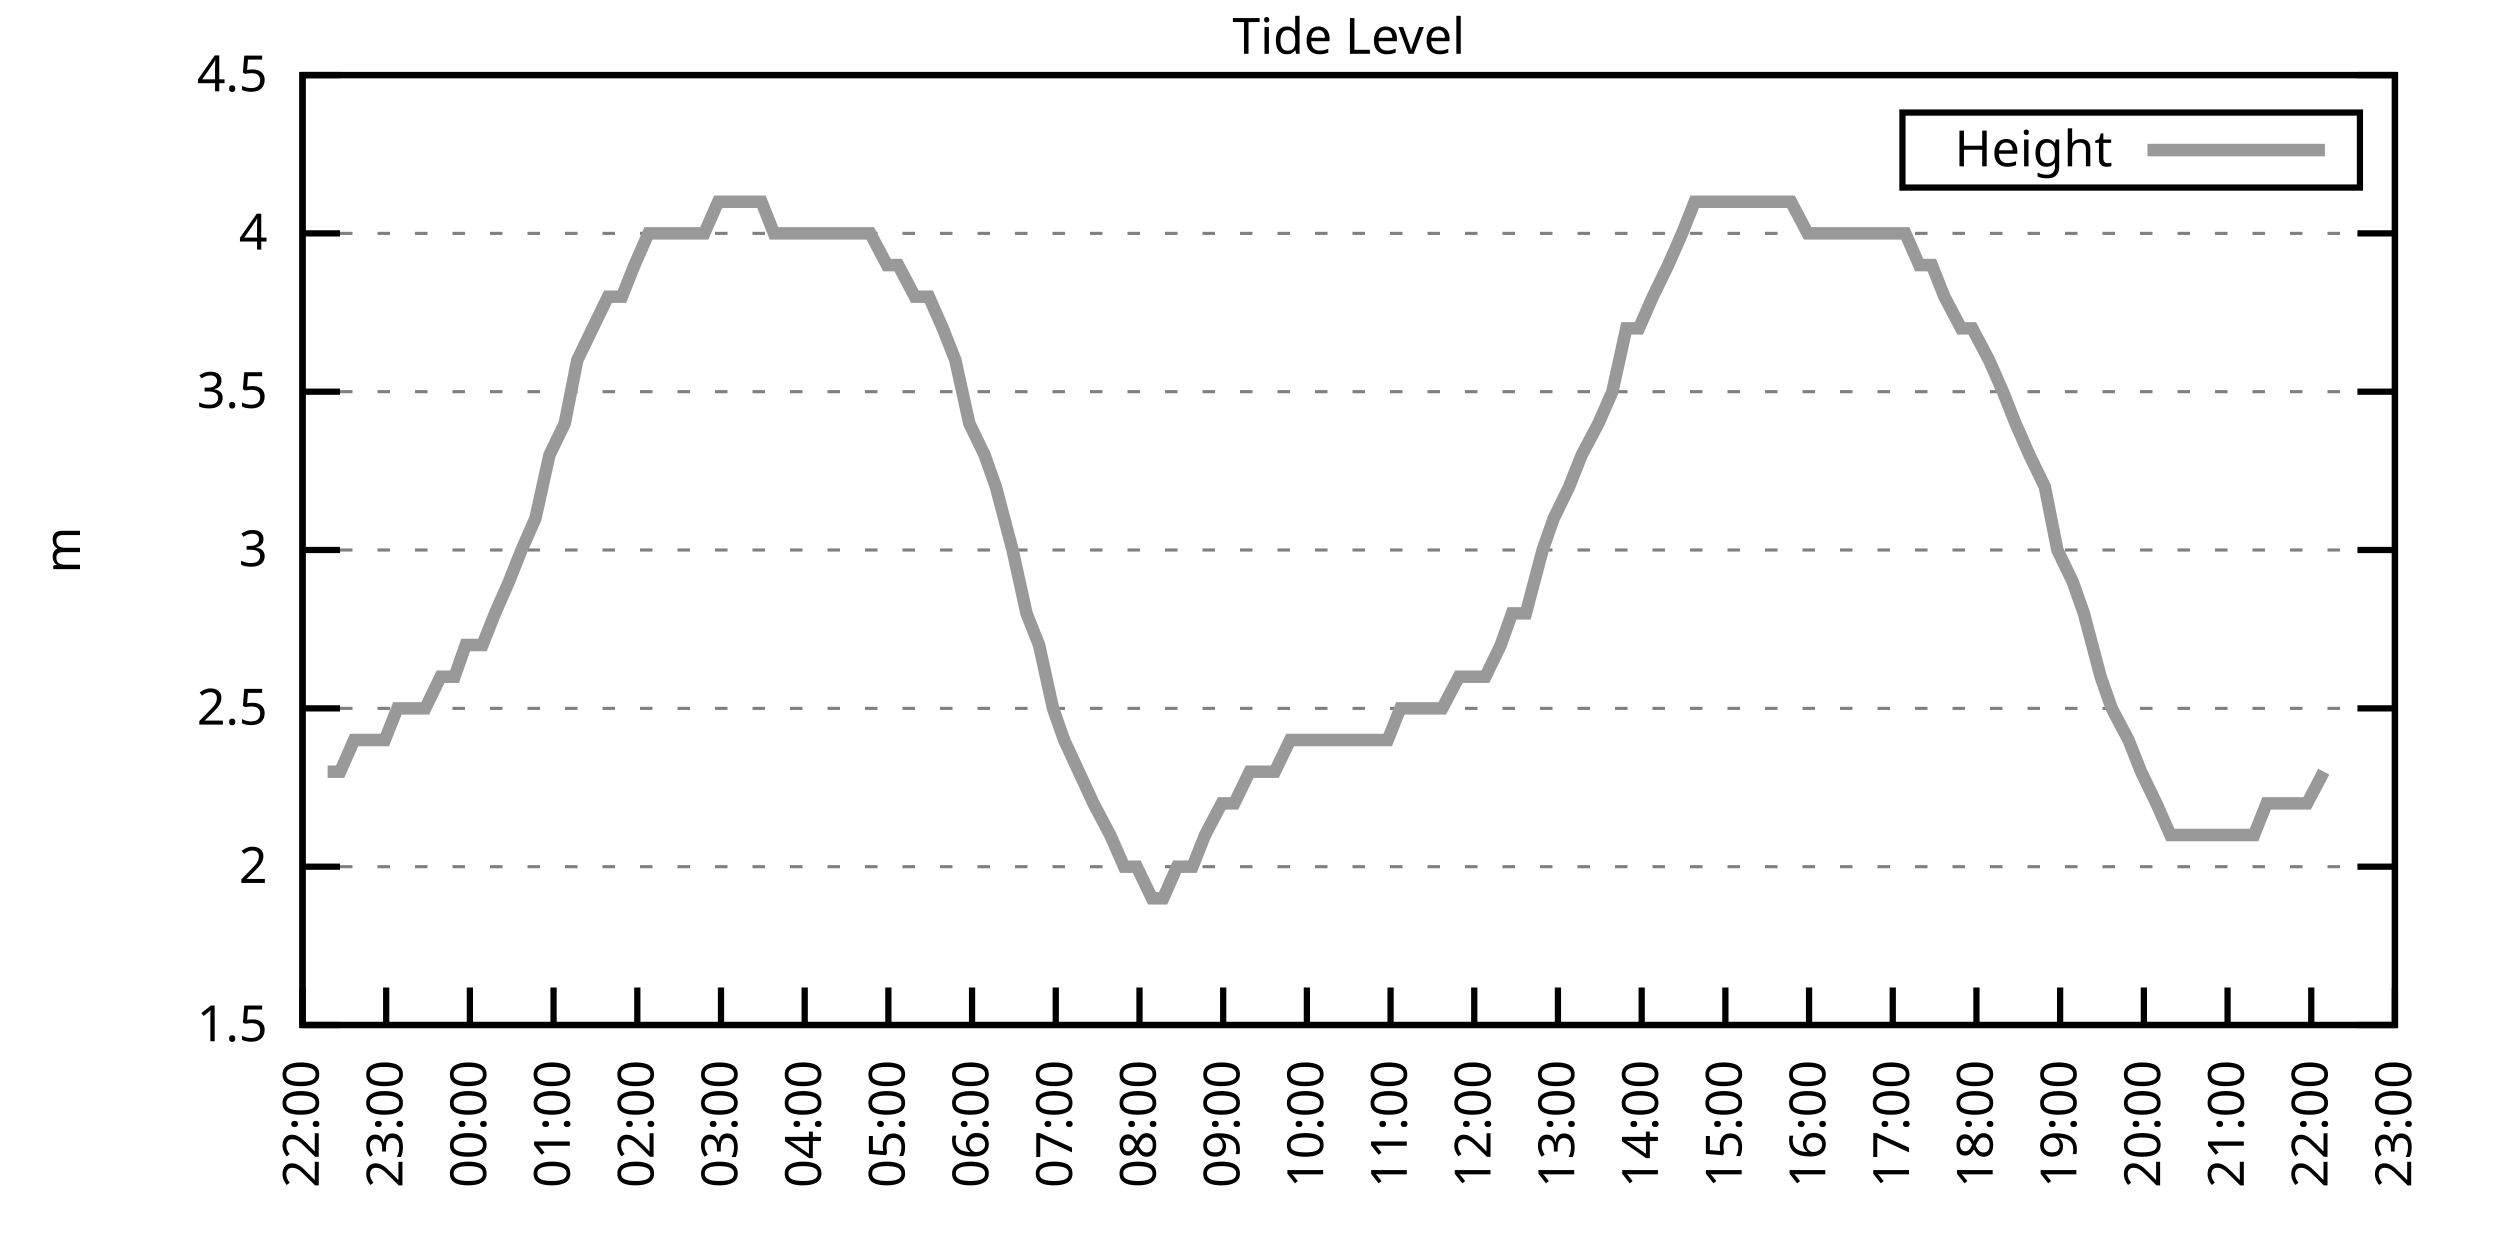
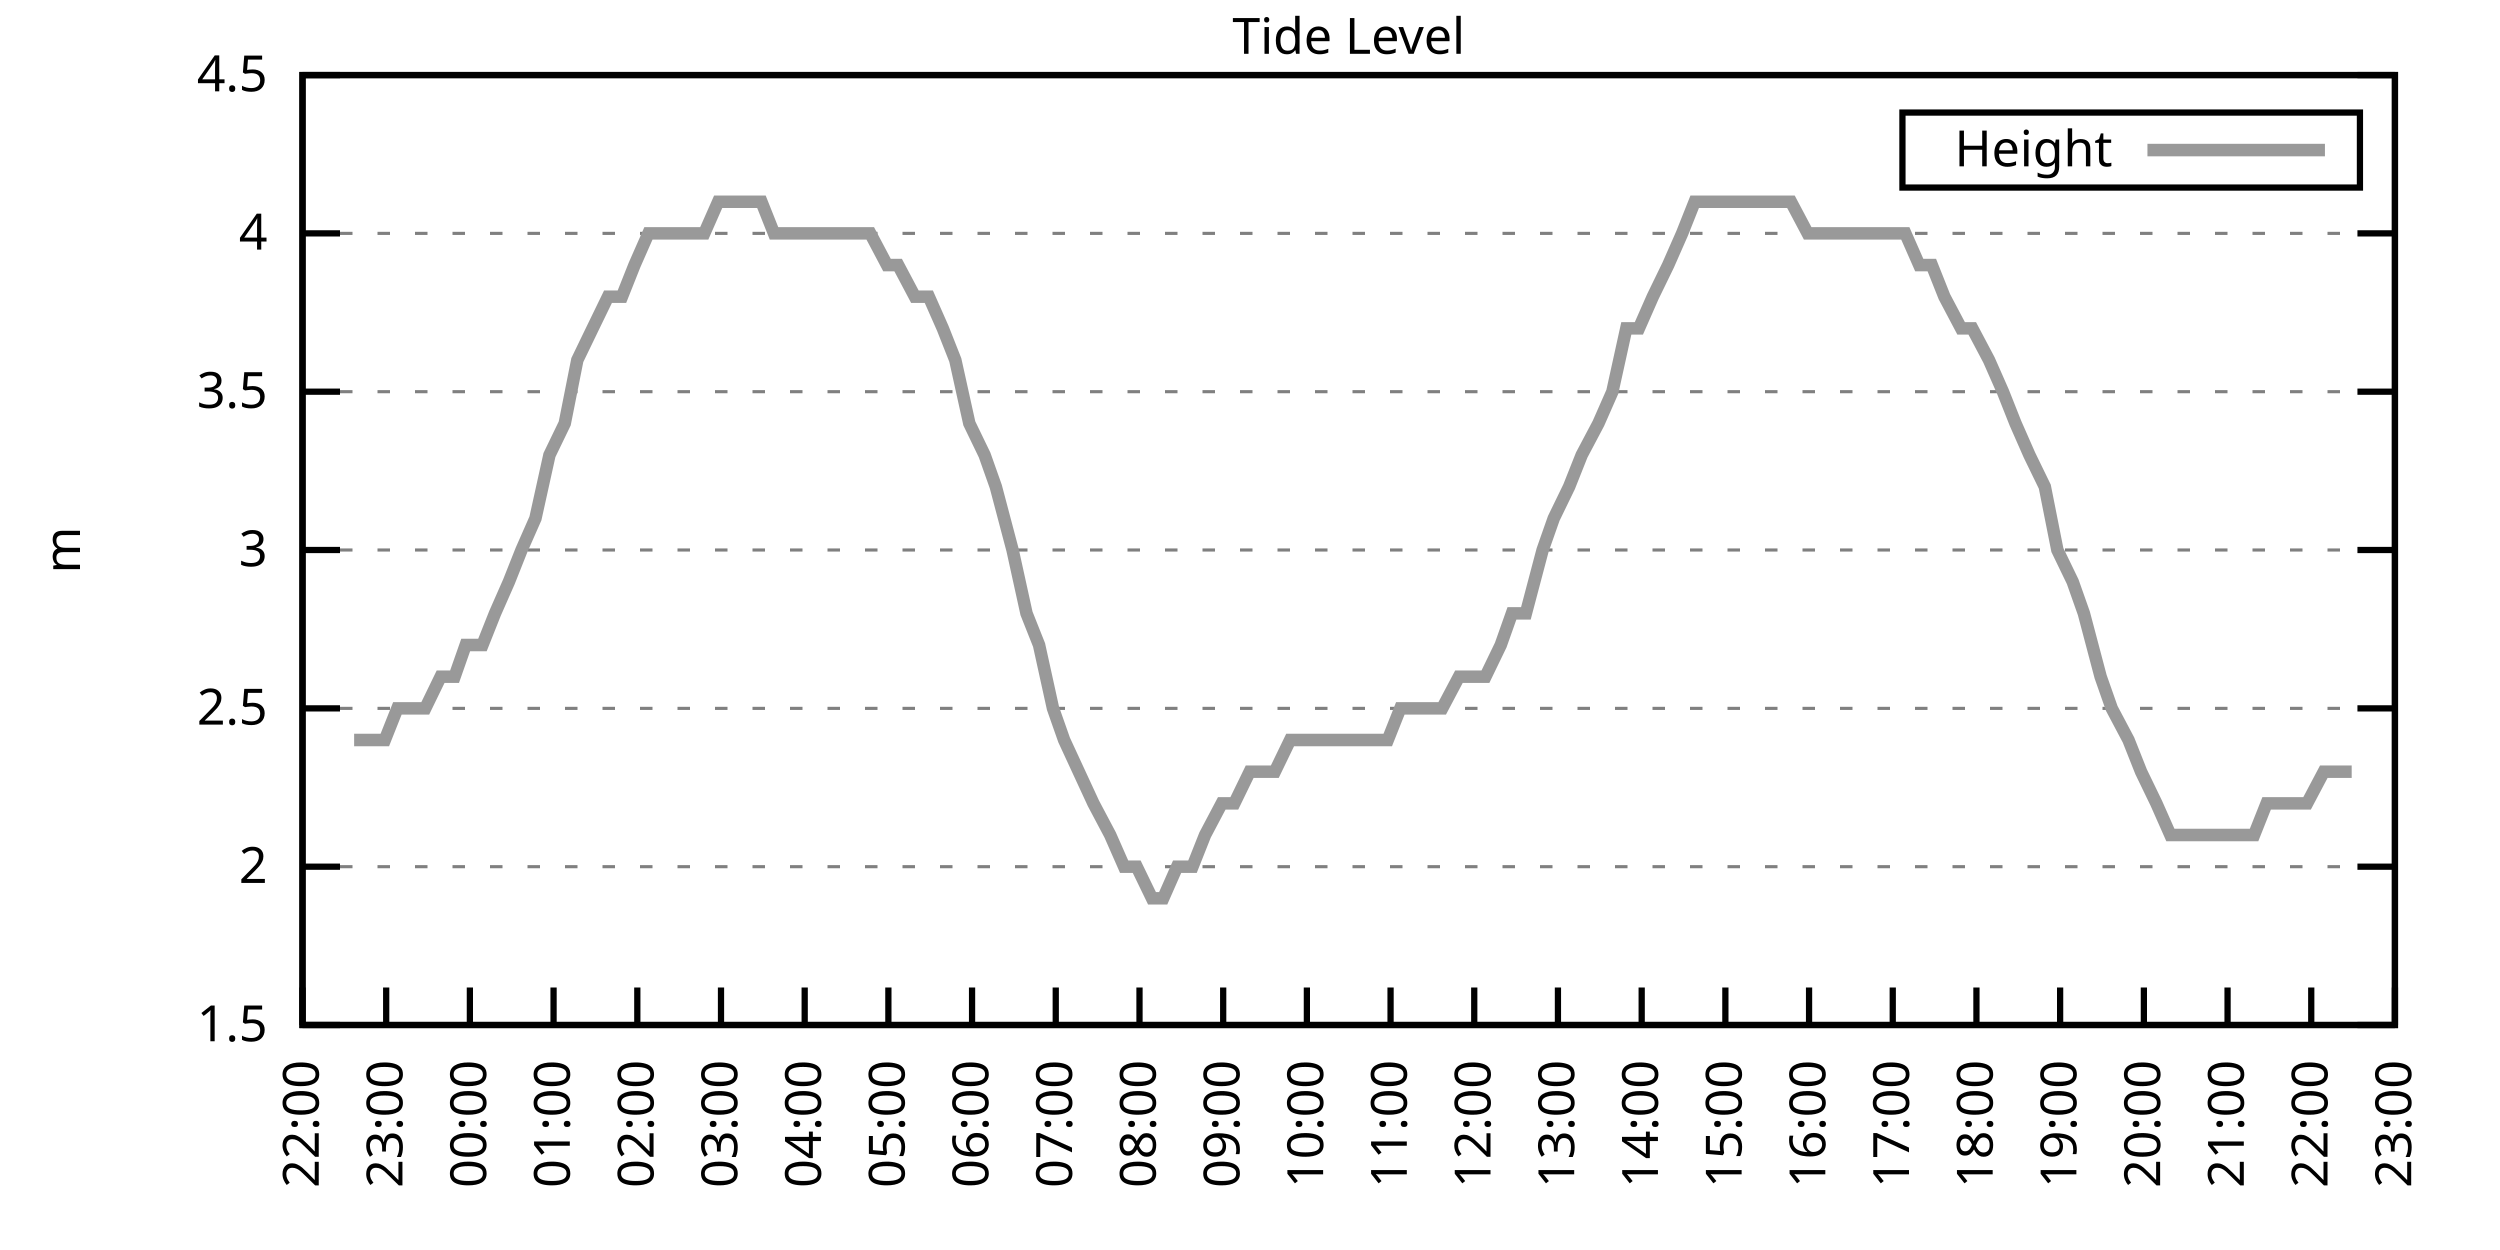
<svg xmlns="http://www.w3.org/2000/svg" xmlns:xlink="http://www.w3.org/1999/xlink" width="400" height="200" viewBox="0 0 400 200">
  <g id="gnuplot_canvas">
    <rect x="0" y="0" width="400" height="200" fill="none" />
    <defs>
      <circle id="gpDot" r="0.5" stroke-width="0.5" stroke="currentColor" />
      <path id="gpPt0" stroke-width="0.333" stroke="currentColor" d="M-1,0 h2 M0,-1 v2" />
      <path id="gpPt1" stroke-width="0.333" stroke="currentColor" d="M-1,-1 L1,1 M1,-1 L-1,1" />
      <path id="gpPt2" stroke-width="0.333" stroke="currentColor" d="M-1,0 L1,0 M0,-1 L0,1 M-1,-1 L1,1 M-1,1 L1,-1" />
      <rect id="gpPt3" stroke-width="0.333" stroke="currentColor" x="-1" y="-1" width="2" height="2" />
      <rect id="gpPt4" stroke-width="0.333" stroke="currentColor" fill="currentColor" x="-1" y="-1" width="2" height="2" />
      <circle id="gpPt5" stroke-width="0.333" stroke="currentColor" cx="0" cy="0" r="1" />
      <use xlink:href="#gpPt5" id="gpPt6" fill="currentColor" stroke="none" />
      <path id="gpPt7" stroke-width="0.333" stroke="currentColor" d="M0,-1.33 L-1.33,0.67 L1.33,0.67 z" />
      <use xlink:href="#gpPt7" id="gpPt8" fill="currentColor" stroke="none" />
      <use xlink:href="#gpPt7" id="gpPt9" stroke="currentColor" transform="rotate(180)" />
      <use xlink:href="#gpPt9" id="gpPt10" fill="currentColor" stroke="none" />
      <use xlink:href="#gpPt3" id="gpPt11" stroke="currentColor" transform="rotate(45)" />
      <use xlink:href="#gpPt11" id="gpPt12" fill="currentColor" stroke="none" />
      <path id="gpPt13" stroke-width="0.333" stroke="currentColor" d="M0,1.330 L1.265,0.411 L0.782,-1.067 L-0.782,-1.076 L-1.265,0.411 z" />
      <use xlink:href="#gpPt13" id="gpPt14" fill="currentColor" stroke="none" />
      <filter id="textbox" filterUnits="objectBoundingBox" x="0" y="0" height="1" width="1">
        <feFlood flood-color="white" flood-opacity="1" result="bgnd" />
        <feComposite in="SourceGraphic" in2="bgnd" operator="atop" />
      </filter>
      <filter id="greybox" filterUnits="objectBoundingBox" x="0" y="0" height="1" width="1">
        <feFlood flood-color="lightgrey" flood-opacity="1" result="grey" />
        <feComposite in="SourceGraphic" in2="grey" operator="atop" />
      </filter>
    </defs>
    <g fill="none" color="white" stroke="currentColor" stroke-width="1.00" stroke-linecap="butt" stroke-linejoin="miter">
</g>
    <g fill="none" color="black" stroke="currentColor" stroke-width="1.00" stroke-linecap="butt" stroke-linejoin="miter">
      <g stroke="none" shape-rendering="crispEdges">
        <polygon fill="rgb(255, 255, 255)" points="48.40,164.00 383.18,164.00 383.18,12.02 48.40,12.02 " />
      </g>
    </g>
    <g fill="none" color="black" stroke="currentColor" stroke-width="1.00" stroke-linecap="butt" stroke-linejoin="miter">
</g>
    <g fill="none" color="black" stroke="black" stroke-width="0.50" stroke-linecap="butt" stroke-linejoin="miter">
</g>
    <g fill="none" color="gray" stroke="currentColor" stroke-width="0.50" stroke-linecap="butt" stroke-linejoin="miter">
      <path stroke="gray" stroke-dasharray="2,4" class="gridline" d="M48.40,164.00 L383.19,164.00  " />
    </g>
    <g fill="none" color="gray" stroke="gray" stroke-width="1.00" stroke-linecap="butt" stroke-linejoin="miter">
</g>
    <g fill="none" color="black" stroke="currentColor" stroke-width="1.00" stroke-linecap="butt" stroke-linejoin="miter">
      <path stroke="black" d="M48.40,164.00 L54.40,164.00 M383.19,164.00 L377.19,164.00  " />
      <g transform="translate(42.80,166.60)" stroke="none" fill="black" font-family="Sans" font-size="8.00" text-anchor="end">
        <text>
          <tspan font-family="Sans"> 1.5</tspan>
        </text>
      </g>
    </g>
    <g fill="none" color="black" stroke="currentColor" stroke-width="1.00" stroke-linecap="butt" stroke-linejoin="miter">
</g>
    <g fill="none" color="black" stroke="black" stroke-width="0.50" stroke-linecap="butt" stroke-linejoin="miter">
</g>
    <g fill="none" color="gray" stroke="currentColor" stroke-width="0.50" stroke-linecap="butt" stroke-linejoin="miter">
      <path stroke="gray" stroke-dasharray="2,4" class="gridline" d="M48.40,138.67 L383.19,138.67  " />
    </g>
    <g fill="none" color="gray" stroke="gray" stroke-width="1.00" stroke-linecap="butt" stroke-linejoin="miter">
</g>
    <g fill="none" color="black" stroke="currentColor" stroke-width="1.00" stroke-linecap="butt" stroke-linejoin="miter">
      <path stroke="black" d="M48.40,138.67 L54.40,138.67 M383.19,138.67 L377.19,138.67  " />
      <g transform="translate(42.80,141.27)" stroke="none" fill="black" font-family="Sans" font-size="8.00" text-anchor="end">
        <text>
          <tspan font-family="Sans"> 2</tspan>
        </text>
      </g>
    </g>
    <g fill="none" color="black" stroke="currentColor" stroke-width="1.00" stroke-linecap="butt" stroke-linejoin="miter">
</g>
    <g fill="none" color="black" stroke="black" stroke-width="0.50" stroke-linecap="butt" stroke-linejoin="miter">
</g>
    <g fill="none" color="gray" stroke="currentColor" stroke-width="0.50" stroke-linecap="butt" stroke-linejoin="miter">
      <path stroke="gray" stroke-dasharray="2,4" class="gridline" d="M48.40,113.34 L383.19,113.34  " />
    </g>
    <g fill="none" color="gray" stroke="gray" stroke-width="1.00" stroke-linecap="butt" stroke-linejoin="miter">
</g>
    <g fill="none" color="black" stroke="currentColor" stroke-width="1.00" stroke-linecap="butt" stroke-linejoin="miter">
      <path stroke="black" d="M48.40,113.34 L54.40,113.34 M383.19,113.34 L377.19,113.34  " />
      <g transform="translate(42.80,115.94)" stroke="none" fill="black" font-family="Sans" font-size="8.00" text-anchor="end">
        <text>
          <tspan font-family="Sans"> 2.5</tspan>
        </text>
      </g>
    </g>
    <g fill="none" color="black" stroke="currentColor" stroke-width="1.00" stroke-linecap="butt" stroke-linejoin="miter">
</g>
    <g fill="none" color="black" stroke="black" stroke-width="0.50" stroke-linecap="butt" stroke-linejoin="miter">
</g>
    <g fill="none" color="gray" stroke="currentColor" stroke-width="0.50" stroke-linecap="butt" stroke-linejoin="miter">
      <path stroke="gray" stroke-dasharray="2,4" class="gridline" d="M48.40,88.00 L383.19,88.00  " />
    </g>
    <g fill="none" color="gray" stroke="gray" stroke-width="1.00" stroke-linecap="butt" stroke-linejoin="miter">
</g>
    <g fill="none" color="black" stroke="currentColor" stroke-width="1.00" stroke-linecap="butt" stroke-linejoin="miter">
      <path stroke="black" d="M48.40,88.00 L54.40,88.00 M383.19,88.00 L377.19,88.00  " />
      <g transform="translate(42.80,90.60)" stroke="none" fill="black" font-family="Sans" font-size="8.00" text-anchor="end">
        <text>
          <tspan font-family="Sans"> 3</tspan>
        </text>
      </g>
    </g>
    <g fill="none" color="black" stroke="currentColor" stroke-width="1.00" stroke-linecap="butt" stroke-linejoin="miter">
</g>
    <g fill="none" color="black" stroke="black" stroke-width="0.50" stroke-linecap="butt" stroke-linejoin="miter">
</g>
    <g fill="none" color="gray" stroke="currentColor" stroke-width="0.50" stroke-linecap="butt" stroke-linejoin="miter">
      <path stroke="gray" stroke-dasharray="2,4" class="gridline" d="M48.40,62.67 L383.19,62.67  " />
    </g>
    <g fill="none" color="gray" stroke="gray" stroke-width="1.00" stroke-linecap="butt" stroke-linejoin="miter">
</g>
    <g fill="none" color="black" stroke="currentColor" stroke-width="1.00" stroke-linecap="butt" stroke-linejoin="miter">
      <path stroke="black" d="M48.40,62.67 L54.40,62.67 M383.19,62.67 L377.19,62.67  " />
      <g transform="translate(42.80,65.27)" stroke="none" fill="black" font-family="Sans" font-size="8.00" text-anchor="end">
        <text>
          <tspan font-family="Sans"> 3.5</tspan>
        </text>
      </g>
    </g>
    <g fill="none" color="black" stroke="currentColor" stroke-width="1.00" stroke-linecap="butt" stroke-linejoin="miter">
</g>
    <g fill="none" color="black" stroke="black" stroke-width="0.50" stroke-linecap="butt" stroke-linejoin="miter">
</g>
    <g fill="none" color="gray" stroke="currentColor" stroke-width="0.50" stroke-linecap="butt" stroke-linejoin="miter">
      <path stroke="gray" stroke-dasharray="2,4" class="gridline" d="M48.40,37.34 L383.19,37.34  " />
    </g>
    <g fill="none" color="gray" stroke="gray" stroke-width="1.00" stroke-linecap="butt" stroke-linejoin="miter">
</g>
    <g fill="none" color="black" stroke="currentColor" stroke-width="1.00" stroke-linecap="butt" stroke-linejoin="miter">
      <path stroke="black" d="M48.40,37.34 L54.40,37.34 M383.19,37.34 L377.19,37.34  " />
      <g transform="translate(42.80,39.94)" stroke="none" fill="black" font-family="Sans" font-size="8.00" text-anchor="end">
        <text>
          <tspan font-family="Sans"> 4</tspan>
        </text>
      </g>
    </g>
    <g fill="none" color="black" stroke="currentColor" stroke-width="1.00" stroke-linecap="butt" stroke-linejoin="miter">
</g>
    <g fill="none" color="black" stroke="black" stroke-width="0.50" stroke-linecap="butt" stroke-linejoin="miter">
</g>
    <g fill="none" color="gray" stroke="currentColor" stroke-width="0.50" stroke-linecap="butt" stroke-linejoin="miter">
      <path stroke="gray" stroke-dasharray="2,4" class="gridline" d="M48.40,12.01 L383.19,12.01  " />
    </g>
    <g fill="none" color="gray" stroke="gray" stroke-width="1.00" stroke-linecap="butt" stroke-linejoin="miter">
</g>
    <g fill="none" color="black" stroke="currentColor" stroke-width="1.00" stroke-linecap="butt" stroke-linejoin="miter">
      <path stroke="black" d="M48.40,12.01 L54.40,12.01 M383.19,12.01 L377.19,12.01  " />
      <g transform="translate(42.80,14.61)" stroke="none" fill="black" font-family="Sans" font-size="8.00" text-anchor="end">
        <text>
          <tspan font-family="Sans"> 4.5</tspan>
        </text>
      </g>
    </g>
    <g fill="none" color="black" stroke="currentColor" stroke-width="1.00" stroke-linecap="butt" stroke-linejoin="miter">
      <path stroke="black" d="M48.40,164.00 L48.40,158.00  " />
      <g transform="translate(51.00,169.60) rotate(270.00)" stroke="none" fill="black" font-family="Sans" font-size="8.00" text-anchor="end">
        <text>
          <tspan font-family="Sans">22:00</tspan>
        </text>
      </g>
    </g>
    <g fill="none" color="black" stroke="currentColor" stroke-width="1.00" stroke-linecap="butt" stroke-linejoin="miter">
      <path stroke="black" d="M61.79,164.00 L61.79,158.00  " />
      <g transform="translate(64.39,169.60) rotate(270.00)" stroke="none" fill="black" font-family="Sans" font-size="8.00" text-anchor="end">
        <text>
          <tspan font-family="Sans">23:00</tspan>
        </text>
      </g>
    </g>
    <g fill="none" color="black" stroke="currentColor" stroke-width="1.00" stroke-linecap="butt" stroke-linejoin="miter">
      <path stroke="black" d="M75.18,164.00 L75.18,158.00  " />
      <g transform="translate(77.78,169.60) rotate(270.00)" stroke="none" fill="black" font-family="Sans" font-size="8.00" text-anchor="end">
        <text>
          <tspan font-family="Sans">00:00</tspan>
        </text>
      </g>
    </g>
    <g fill="none" color="black" stroke="currentColor" stroke-width="1.00" stroke-linecap="butt" stroke-linejoin="miter">
      <path stroke="black" d="M88.57,164.00 L88.57,158.00  " />
      <g transform="translate(91.17,169.60) rotate(270.00)" stroke="none" fill="black" font-family="Sans" font-size="8.00" text-anchor="end">
        <text>
          <tspan font-family="Sans">01:00</tspan>
        </text>
      </g>
    </g>
    <g fill="none" color="black" stroke="currentColor" stroke-width="1.00" stroke-linecap="butt" stroke-linejoin="miter">
      <path stroke="black" d="M101.97,164.00 L101.97,158.00  " />
      <g transform="translate(104.57,169.60) rotate(270.00)" stroke="none" fill="black" font-family="Sans" font-size="8.00" text-anchor="end">
        <text>
          <tspan font-family="Sans">02:00</tspan>
        </text>
      </g>
    </g>
    <g fill="none" color="black" stroke="currentColor" stroke-width="1.00" stroke-linecap="butt" stroke-linejoin="miter">
      <path stroke="black" d="M115.36,164.00 L115.36,158.00  " />
      <g transform="translate(117.96,169.60) rotate(270.00)" stroke="none" fill="black" font-family="Sans" font-size="8.00" text-anchor="end">
        <text>
          <tspan font-family="Sans">03:00</tspan>
        </text>
      </g>
    </g>
    <g fill="none" color="black" stroke="currentColor" stroke-width="1.00" stroke-linecap="butt" stroke-linejoin="miter">
      <path stroke="black" d="M128.75,164.00 L128.75,158.00  " />
      <g transform="translate(131.35,169.60) rotate(270.00)" stroke="none" fill="black" font-family="Sans" font-size="8.00" text-anchor="end">
        <text>
          <tspan font-family="Sans">04:00</tspan>
        </text>
      </g>
    </g>
    <g fill="none" color="black" stroke="currentColor" stroke-width="1.00" stroke-linecap="butt" stroke-linejoin="miter">
      <path stroke="black" d="M142.14,164.00 L142.14,158.00  " />
      <g transform="translate(144.74,169.60) rotate(270.00)" stroke="none" fill="black" font-family="Sans" font-size="8.00" text-anchor="end">
        <text>
          <tspan font-family="Sans">05:00</tspan>
        </text>
      </g>
    </g>
    <g fill="none" color="black" stroke="currentColor" stroke-width="1.00" stroke-linecap="butt" stroke-linejoin="miter">
      <path stroke="black" d="M155.53,164.00 L155.53,158.00  " />
      <g transform="translate(158.13,169.60) rotate(270.00)" stroke="none" fill="black" font-family="Sans" font-size="8.00" text-anchor="end">
        <text>
          <tspan font-family="Sans">06:00</tspan>
        </text>
      </g>
    </g>
    <g fill="none" color="black" stroke="currentColor" stroke-width="1.00" stroke-linecap="butt" stroke-linejoin="miter">
      <path stroke="black" d="M168.92,164.00 L168.92,158.00  " />
      <g transform="translate(171.52,169.60) rotate(270.00)" stroke="none" fill="black" font-family="Sans" font-size="8.00" text-anchor="end">
        <text>
          <tspan font-family="Sans">07:00</tspan>
        </text>
      </g>
    </g>
    <g fill="none" color="black" stroke="currentColor" stroke-width="1.00" stroke-linecap="butt" stroke-linejoin="miter">
      <path stroke="black" d="M182.32,164.00 L182.32,158.00  " />
      <g transform="translate(184.92,169.60) rotate(270.00)" stroke="none" fill="black" font-family="Sans" font-size="8.00" text-anchor="end">
        <text>
          <tspan font-family="Sans">08:00</tspan>
        </text>
      </g>
    </g>
    <g fill="none" color="black" stroke="currentColor" stroke-width="1.00" stroke-linecap="butt" stroke-linejoin="miter">
      <path stroke="black" d="M195.71,164.00 L195.71,158.00  " />
      <g transform="translate(198.31,169.60) rotate(270.00)" stroke="none" fill="black" font-family="Sans" font-size="8.00" text-anchor="end">
        <text>
          <tspan font-family="Sans">09:00</tspan>
        </text>
      </g>
    </g>
    <g fill="none" color="black" stroke="currentColor" stroke-width="1.00" stroke-linecap="butt" stroke-linejoin="miter">
      <path stroke="black" d="M209.10,164.00 L209.10,158.00  " />
      <g transform="translate(211.70,169.60) rotate(270.00)" stroke="none" fill="black" font-family="Sans" font-size="8.00" text-anchor="end">
        <text>
          <tspan font-family="Sans">10:00</tspan>
        </text>
      </g>
    </g>
    <g fill="none" color="black" stroke="currentColor" stroke-width="1.00" stroke-linecap="butt" stroke-linejoin="miter">
      <path stroke="black" d="M222.49,164.00 L222.49,158.00  " />
      <g transform="translate(225.09,169.60) rotate(270.00)" stroke="none" fill="black" font-family="Sans" font-size="8.00" text-anchor="end">
        <text>
          <tspan font-family="Sans">11:00</tspan>
        </text>
      </g>
    </g>
    <g fill="none" color="black" stroke="currentColor" stroke-width="1.00" stroke-linecap="butt" stroke-linejoin="miter">
      <path stroke="black" d="M235.88,164.00 L235.88,158.00  " />
      <g transform="translate(238.48,169.60) rotate(270.00)" stroke="none" fill="black" font-family="Sans" font-size="8.00" text-anchor="end">
        <text>
          <tspan font-family="Sans">12:00</tspan>
        </text>
      </g>
    </g>
    <g fill="none" color="black" stroke="currentColor" stroke-width="1.00" stroke-linecap="butt" stroke-linejoin="miter">
      <path stroke="black" d="M249.27,164.00 L249.27,158.00  " />
      <g transform="translate(251.87,169.60) rotate(270.00)" stroke="none" fill="black" font-family="Sans" font-size="8.00" text-anchor="end">
        <text>
          <tspan font-family="Sans">13:00</tspan>
        </text>
      </g>
    </g>
    <g fill="none" color="black" stroke="currentColor" stroke-width="1.00" stroke-linecap="butt" stroke-linejoin="miter">
      <path stroke="black" d="M262.67,164.00 L262.67,158.00  " />
      <g transform="translate(265.27,169.60) rotate(270.00)" stroke="none" fill="black" font-family="Sans" font-size="8.00" text-anchor="end">
        <text>
          <tspan font-family="Sans">14:00</tspan>
        </text>
      </g>
    </g>
    <g fill="none" color="black" stroke="currentColor" stroke-width="1.00" stroke-linecap="butt" stroke-linejoin="miter">
      <path stroke="black" d="M276.06,164.00 L276.06,158.00  " />
      <g transform="translate(278.66,169.60) rotate(270.00)" stroke="none" fill="black" font-family="Sans" font-size="8.00" text-anchor="end">
        <text>
          <tspan font-family="Sans">15:00</tspan>
        </text>
      </g>
    </g>
    <g fill="none" color="black" stroke="currentColor" stroke-width="1.00" stroke-linecap="butt" stroke-linejoin="miter">
      <path stroke="black" d="M289.45,164.00 L289.45,158.00  " />
      <g transform="translate(292.05,169.60) rotate(270.00)" stroke="none" fill="black" font-family="Sans" font-size="8.00" text-anchor="end">
        <text>
          <tspan font-family="Sans">16:00</tspan>
        </text>
      </g>
    </g>
    <g fill="none" color="black" stroke="currentColor" stroke-width="1.00" stroke-linecap="butt" stroke-linejoin="miter">
      <path stroke="black" d="M302.84,164.00 L302.84,158.00  " />
      <g transform="translate(305.44,169.60) rotate(270.00)" stroke="none" fill="black" font-family="Sans" font-size="8.00" text-anchor="end">
        <text>
          <tspan font-family="Sans">17:00</tspan>
        </text>
      </g>
    </g>
    <g fill="none" color="black" stroke="currentColor" stroke-width="1.00" stroke-linecap="butt" stroke-linejoin="miter">
      <path stroke="black" d="M316.23,164.00 L316.23,158.00  " />
      <g transform="translate(318.83,169.60) rotate(270.00)" stroke="none" fill="black" font-family="Sans" font-size="8.00" text-anchor="end">
        <text>
          <tspan font-family="Sans">18:00</tspan>
        </text>
      </g>
    </g>
    <g fill="none" color="black" stroke="currentColor" stroke-width="1.00" stroke-linecap="butt" stroke-linejoin="miter">
      <path stroke="black" d="M329.62,164.00 L329.62,158.00  " />
      <g transform="translate(332.22,169.60) rotate(270.00)" stroke="none" fill="black" font-family="Sans" font-size="8.00" text-anchor="end">
        <text>
          <tspan font-family="Sans">19:00</tspan>
        </text>
      </g>
    </g>
    <g fill="none" color="black" stroke="currentColor" stroke-width="1.00" stroke-linecap="butt" stroke-linejoin="miter">
      <path stroke="black" d="M343.02,164.00 L343.02,158.00  " />
      <g transform="translate(345.62,169.60) rotate(270.00)" stroke="none" fill="black" font-family="Sans" font-size="8.00" text-anchor="end">
        <text>
          <tspan font-family="Sans">20:00</tspan>
        </text>
      </g>
    </g>
    <g fill="none" color="black" stroke="currentColor" stroke-width="1.00" stroke-linecap="butt" stroke-linejoin="miter">
      <path stroke="black" d="M356.41,164.00 L356.41,158.00  " />
      <g transform="translate(359.01,169.60) rotate(270.00)" stroke="none" fill="black" font-family="Sans" font-size="8.00" text-anchor="end">
        <text>
          <tspan font-family="Sans">21:00</tspan>
        </text>
      </g>
    </g>
    <g fill="none" color="black" stroke="currentColor" stroke-width="1.00" stroke-linecap="butt" stroke-linejoin="miter">
      <path stroke="black" d="M369.80,164.00 L369.80,158.00  " />
      <g transform="translate(372.40,169.60) rotate(270.00)" stroke="none" fill="black" font-family="Sans" font-size="8.00" text-anchor="end">
        <text>
          <tspan font-family="Sans">22:00</tspan>
        </text>
      </g>
    </g>
    <g fill="none" color="black" stroke="currentColor" stroke-width="1.00" stroke-linecap="butt" stroke-linejoin="miter">
      <path stroke="black" d="M383.19,164.00 L383.19,158.00  " />
      <g transform="translate(385.79,169.60) rotate(270.00)" stroke="none" fill="black" font-family="Sans" font-size="8.00" text-anchor="end">
        <text>
          <tspan font-family="Sans">23:00</tspan>
        </text>
      </g>
    </g>
    <g fill="none" color="black" stroke="currentColor" stroke-width="1.00" stroke-linecap="butt" stroke-linejoin="miter">
</g>
    <g fill="none" color="black" stroke="currentColor" stroke-width="1.00" stroke-linecap="butt" stroke-linejoin="miter">
      <path stroke="black" d="M48.40,12.01 L48.40,164.00 L383.19,164.00 L383.19,12.01 L48.40,12.01 Z  " />
    </g>
    <g fill="none" color="black" stroke="currentColor" stroke-width="1.00" stroke-linecap="butt" stroke-linejoin="miter">
</g>
    <g fill="none" color="black" stroke="currentColor" stroke-width="1.00" stroke-linecap="butt" stroke-linejoin="miter">
      <path stroke="black" d="M304.39,30.01 L304.39,18.01 L377.59,18.01 L377.59,30.01 L304.39,30.01 Z  " />
    </g>
    <g id="Tide_level_plot_1">
      <g fill="none" color="white" stroke="black" stroke-width="2.00" stroke-linecap="butt" stroke-linejoin="miter">
</g>
      <g fill="none" color="black" stroke="currentColor" stroke-width="2.00" stroke-linecap="butt" stroke-linejoin="miter">
        <g transform="translate(337.99,26.61)" stroke="none" fill="black" font-family="Sans" font-size="8.00" text-anchor="end">
          <text>
            <tspan font-family="Sans">Height</tspan>
          </text>
        </g>
      </g>
      <g fill="none" color="black" stroke="currentColor" stroke-width="2.00" stroke-linecap="butt" stroke-linejoin="miter">
-         <path stroke="rgb(153, 153, 153)" d="M343.59,24.01 L371.99,24.01 M52.42,123.47 L54.43,123.47 L56.66,118.40 L59.11,118.40 L61.57,118.40 L63.58,113.34   L66.03,113.34 L68.04,113.34 L70.50,108.27 L72.73,108.27 L74.51,103.20 L77.19,103.20 L79.20,98.14 L81.43,93.07   L83.44,88.00 L85.67,82.94 L87.91,72.81 L90.36,67.74 L92.37,57.61 L94.82,52.54 L97.28,47.47 L99.51,47.47   L101.52,42.41 L103.75,37.34 L105.98,37.34 L108.22,37.34 L110.67,37.34 L112.68,37.34 L114.91,32.28 L117.14,32.28   L119.60,32.28 L121.83,32.28 L123.84,37.34 L126.07,37.34 L128.30,37.34 L130.31,37.34 L132.54,37.34 L135.00,37.34   L137.23,37.34 L139.24,37.34 L141.92,42.41 L143.70,42.41 L146.38,47.47 L148.61,47.47 L150.85,52.54 L152.85,57.61   L155.09,67.74 L157.54,72.81 L159.33,77.87 L162.01,88.00 L164.24,98.14 L166.25,103.20 L168.48,113.34 L170.26,118.40   L174.95,128.54 L177.63,133.60 L179.86,138.67 L181.87,138.67 L184.32,143.73 L186.11,143.73 L188.34,138.67 L190.80,138.67   L192.81,133.60 L195.48,128.54 L197.49,128.54 L199.95,123.47 L201.96,123.47 L203.97,123.47 L206.42,118.40 L208.88,118.40   L211.11,118.40 L213.12,118.40 L215.57,118.40 L217.58,118.40 L219.59,118.40 L222.04,118.40 L224.05,113.34 L226.73,113.34   L228.74,113.34 L230.75,113.34 L233.43,108.27 L235.44,108.27 L237.67,108.27 L240.12,103.20 L241.91,98.14 L244.14,98.14   L246.82,88.00 L248.60,82.94 L251.06,77.87 L253.07,72.81 L255.75,67.74 L257.98,62.67 L260.21,52.54 L262.22,52.54   L264.45,47.47 L266.91,42.41 L269.14,37.34 L271.15,32.28 L273.38,32.28 L275.39,32.28 L278.07,32.28 L280.30,32.28   L282.53,32.28 L284.32,32.28 L286.55,32.28 L289.23,37.34 L291.46,37.34 L293.69,37.34 L295.70,37.34 L298.15,37.34   L300.16,37.34 L302.62,37.34 L304.85,37.34 L307.08,42.41 L309.09,42.41 L311.10,47.47 L313.78,52.54 L315.56,52.54   L318.24,57.61 L320.47,62.67 L322.48,67.74 L324.71,72.81 L327.17,77.87 L329.18,88.00 L331.63,93.07 L333.42,98.14   L336.10,108.27 L337.88,113.34 L340.56,118.40 L342.57,123.47 L345.02,128.54 L347.26,133.60 L349.26,133.60 L351.27,133.60   L353.95,133.60 L355.96,133.60 L358.42,133.60 L360.65,133.60 L362.66,128.54 L365.11,128.54 L367.12,128.54 L369.13,128.54   L371.81,123.47  " />
+         <path stroke="rgb(153, 153, 153)" d="M343.59,24.01 L371.99,24.01 M56.66,118.40 L59.11,118.40 L61.57,118.40 L63.58,113.34 L66.03,113.34 L68.04,113.34   L70.50,108.27 L72.73,108.27 L74.51,103.20 L77.19,103.20 L79.20,98.14 L81.43,93.07 L83.44,88.00 L85.67,82.94   L87.91,72.81 L90.36,67.74 L92.37,57.61 L94.82,52.54 L97.28,47.47 L99.51,47.47 L101.52,42.41 L103.75,37.34   L105.98,37.34 L108.22,37.34 L110.67,37.34 L112.68,37.34 L114.91,32.28 L117.14,32.28 L119.60,32.28 L121.83,32.28   L123.84,37.34 L126.07,37.34 L128.30,37.34 L130.31,37.34 L132.54,37.34 L135.00,37.34 L137.23,37.34 L139.24,37.34   L141.92,42.41 L143.70,42.41 L146.38,47.47 L148.61,47.47 L150.85,52.54 L152.85,57.61 L155.09,67.74 L157.54,72.81   L159.33,77.87 L162.01,88.00 L164.24,98.14 L166.25,103.20 L168.48,113.34 L170.26,118.40 L174.95,128.54 L177.63,133.60   L179.86,138.67 L181.87,138.67 L184.32,143.73 L186.11,143.73 L188.34,138.67 L190.80,138.67 L192.81,133.60 L195.48,128.54   L197.49,128.54 L199.95,123.47 L201.96,123.47 L203.97,123.47 L206.42,118.40 L208.88,118.40 L211.11,118.40 L213.12,118.40   L215.57,118.40 L217.58,118.40 L219.59,118.40 L222.04,118.40 L224.05,113.34 L226.73,113.34 L228.74,113.34 L230.75,113.34   L233.43,108.27 L235.44,108.27 L237.67,108.27 L240.12,103.20 L241.91,98.14 L244.14,98.14 L246.82,88.00 L248.60,82.94   L251.06,77.87 L253.07,72.81 L255.75,67.74 L257.98,62.67 L260.21,52.54 L262.22,52.54 L264.45,47.47 L266.91,42.41   L269.14,37.34 L271.15,32.28 L273.38,32.28 L275.39,32.28 L278.07,32.28 L280.30,32.28 L282.53,32.28 L284.32,32.28   L286.55,32.28 L289.23,37.34 L291.46,37.34 L293.69,37.34 L295.70,37.34 L298.15,37.34 L300.16,37.34 L302.62,37.34   L304.85,37.34 L307.08,42.41 L309.09,42.41 L311.10,47.47 L313.78,52.54 L315.56,52.54 L318.24,57.61 L320.47,62.67   L322.48,67.74 L324.71,72.81 L327.17,77.87 L329.18,88.00 L331.63,93.07 L333.42,98.14 L336.10,108.27 L337.88,113.34   L340.56,118.40 L342.57,123.47 L345.02,128.54 L347.26,133.60 L349.26,133.60 L351.27,133.60 L353.95,133.60 L355.96,133.60   L358.42,133.60 L360.65,133.60 L362.66,128.54 L365.11,128.54 L367.12,128.54 L369.13,128.54 L371.81,123.47 L373.82,123.47   L376.27,123.47  " />
      </g>
    </g>
    <g fill="none" color="black" stroke="currentColor" stroke-width="2.00" stroke-linecap="butt" stroke-linejoin="miter">
</g>
    <g fill="none" color="black" stroke="black" stroke-width="1.00" stroke-linecap="butt" stroke-linejoin="miter">
</g>
    <g fill="none" color="black" stroke="currentColor" stroke-width="1.00" stroke-linecap="butt" stroke-linejoin="miter">
      <path stroke="black" d="M48.40,12.01 L48.40,164.00 L383.19,164.00 L383.19,12.01 L48.40,12.01 Z  " />
      <g transform="translate(12.80,88.01) rotate(270.00)" stroke="none" fill="black" font-family="Sans" font-size="8.00" text-anchor="middle">
        <text>
          <tspan font-family="Sans">m</tspan>
        </text>
      </g>
    </g>
    <g fill="none" color="black" stroke="currentColor" stroke-width="1.00" stroke-linecap="butt" stroke-linejoin="miter">
</g>
    <g fill="none" color="black" stroke="currentColor" stroke-width="1.00" stroke-linecap="butt" stroke-linejoin="miter">
      <g transform="translate(215.79,8.61)" stroke="none" fill="black" font-family="Sans" font-size="8.00" text-anchor="middle">
        <text>
          <tspan font-family="Sans">Tide Level</tspan>
        </text>
      </g>
    </g>
    <g fill="none" color="black" stroke="currentColor" stroke-width="1.00" stroke-linecap="butt" stroke-linejoin="miter">
</g>
  </g>
</svg>
